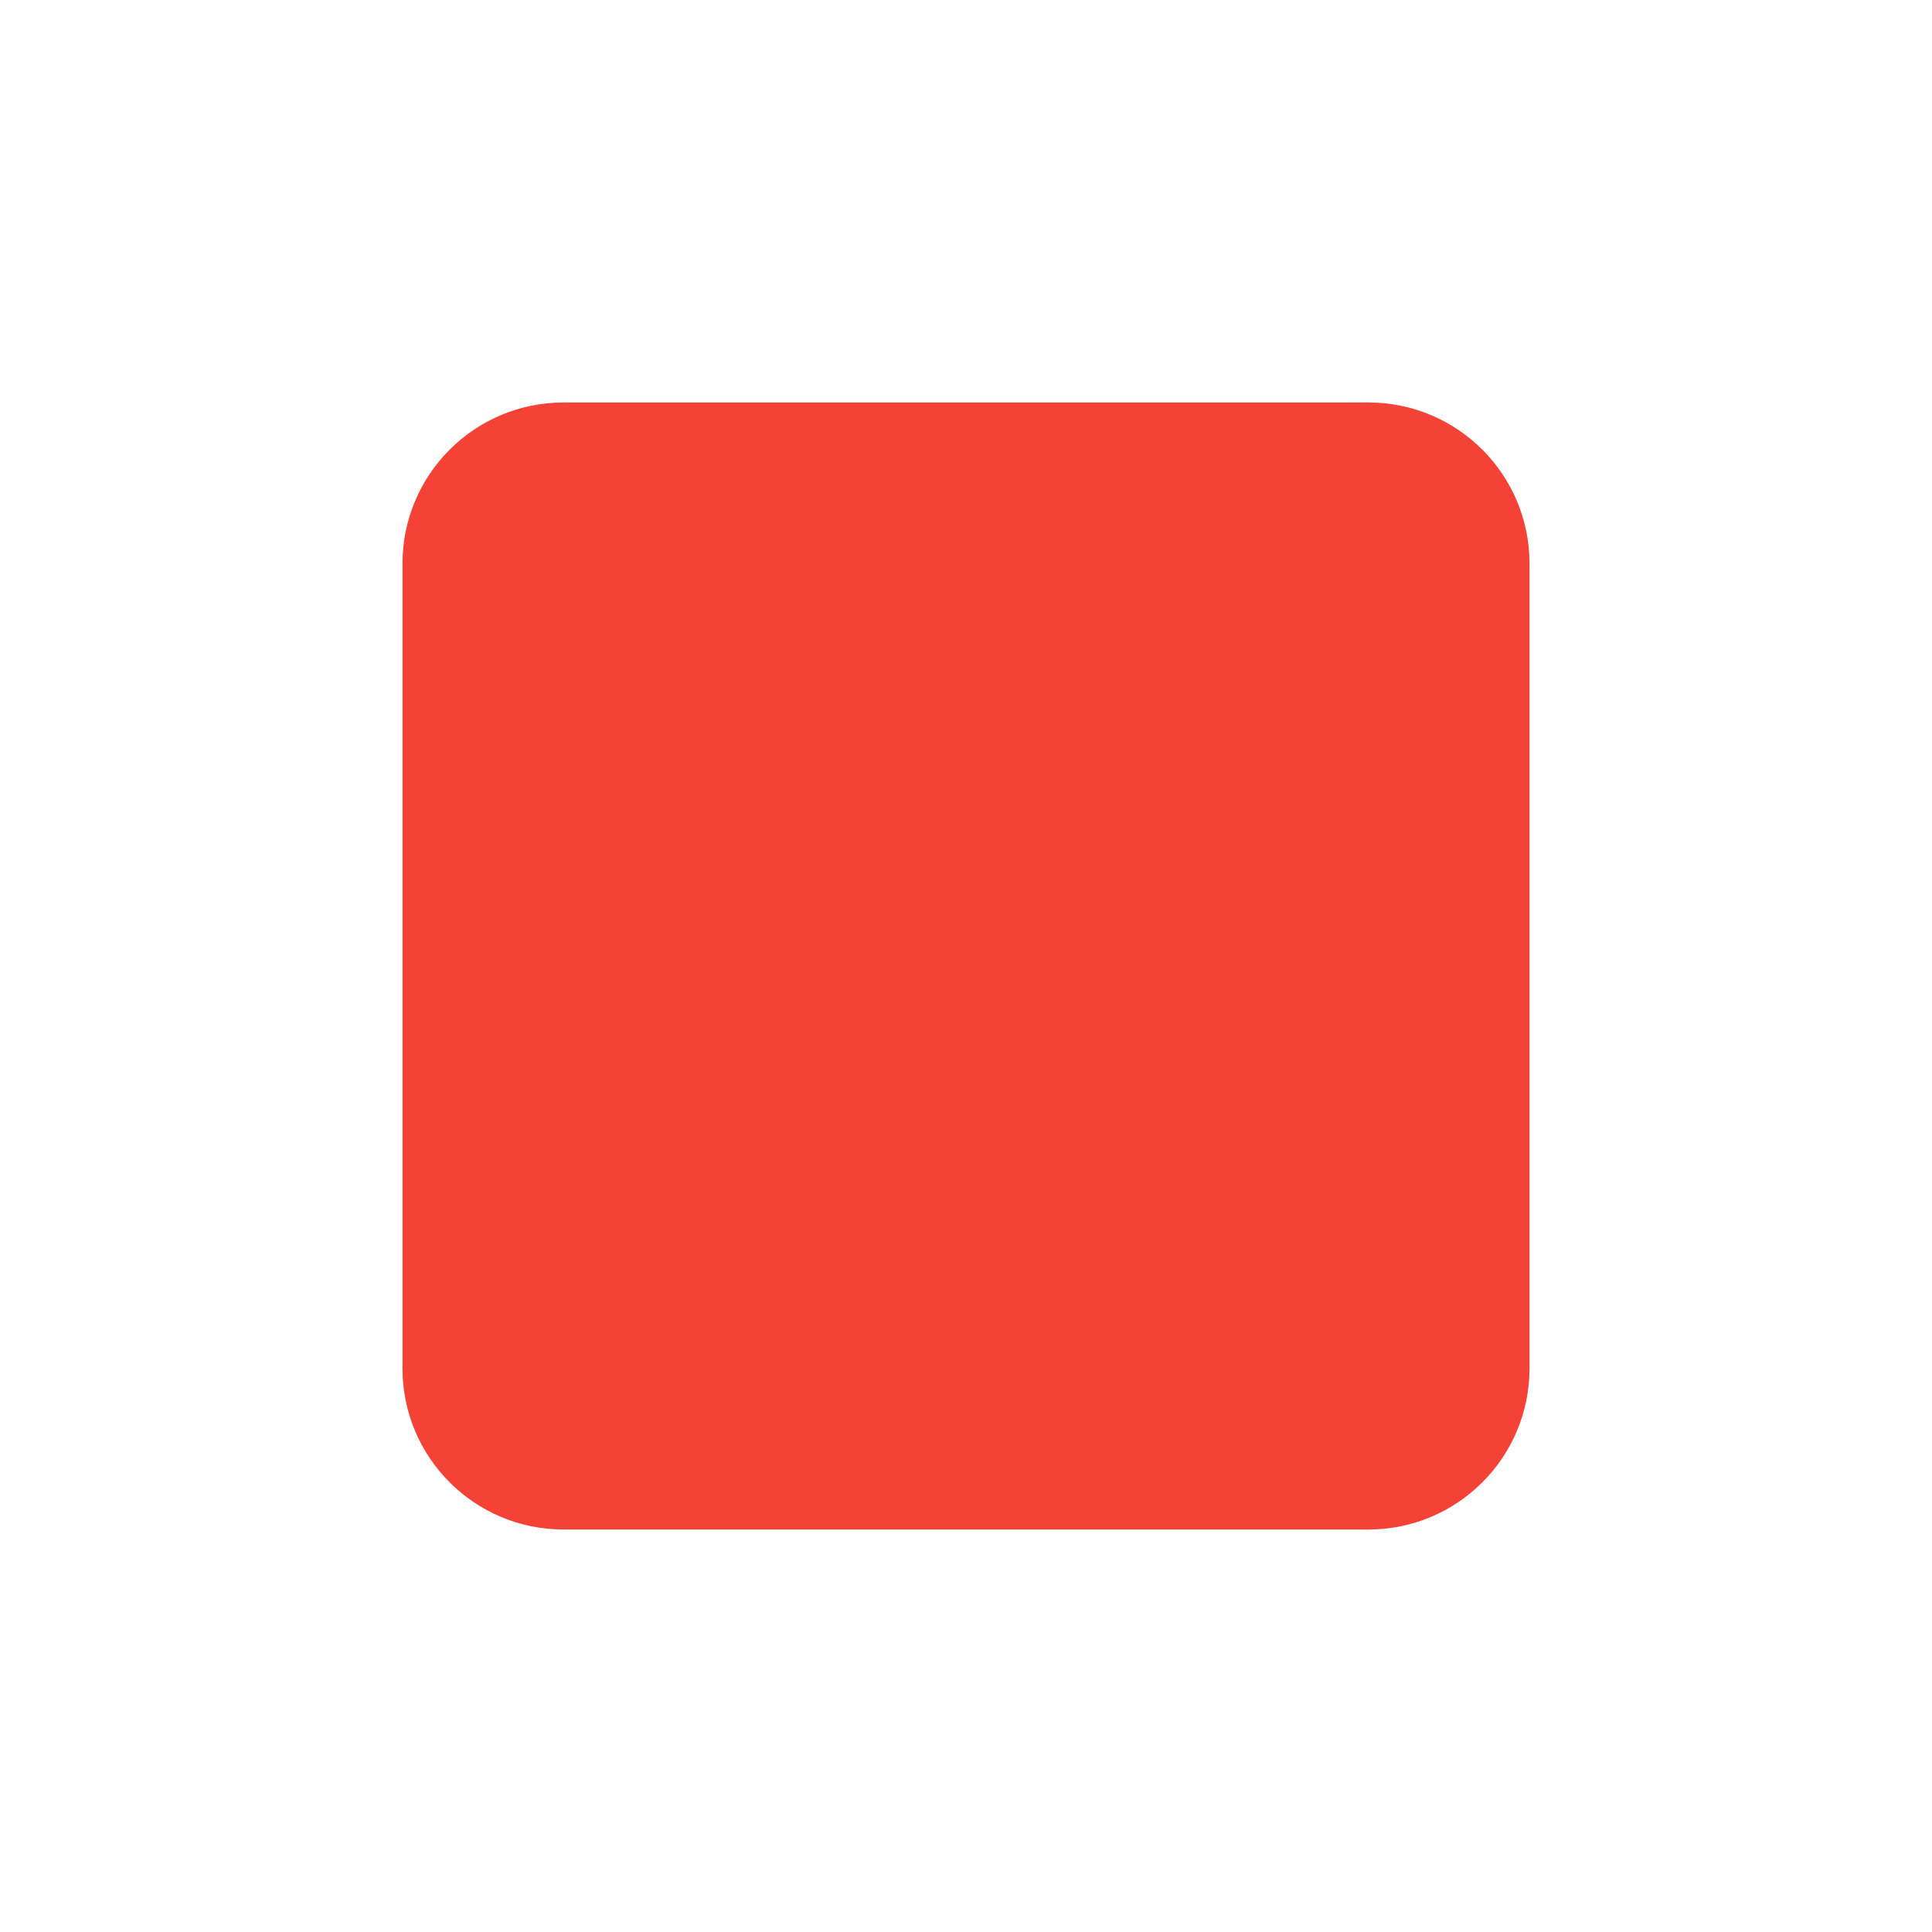
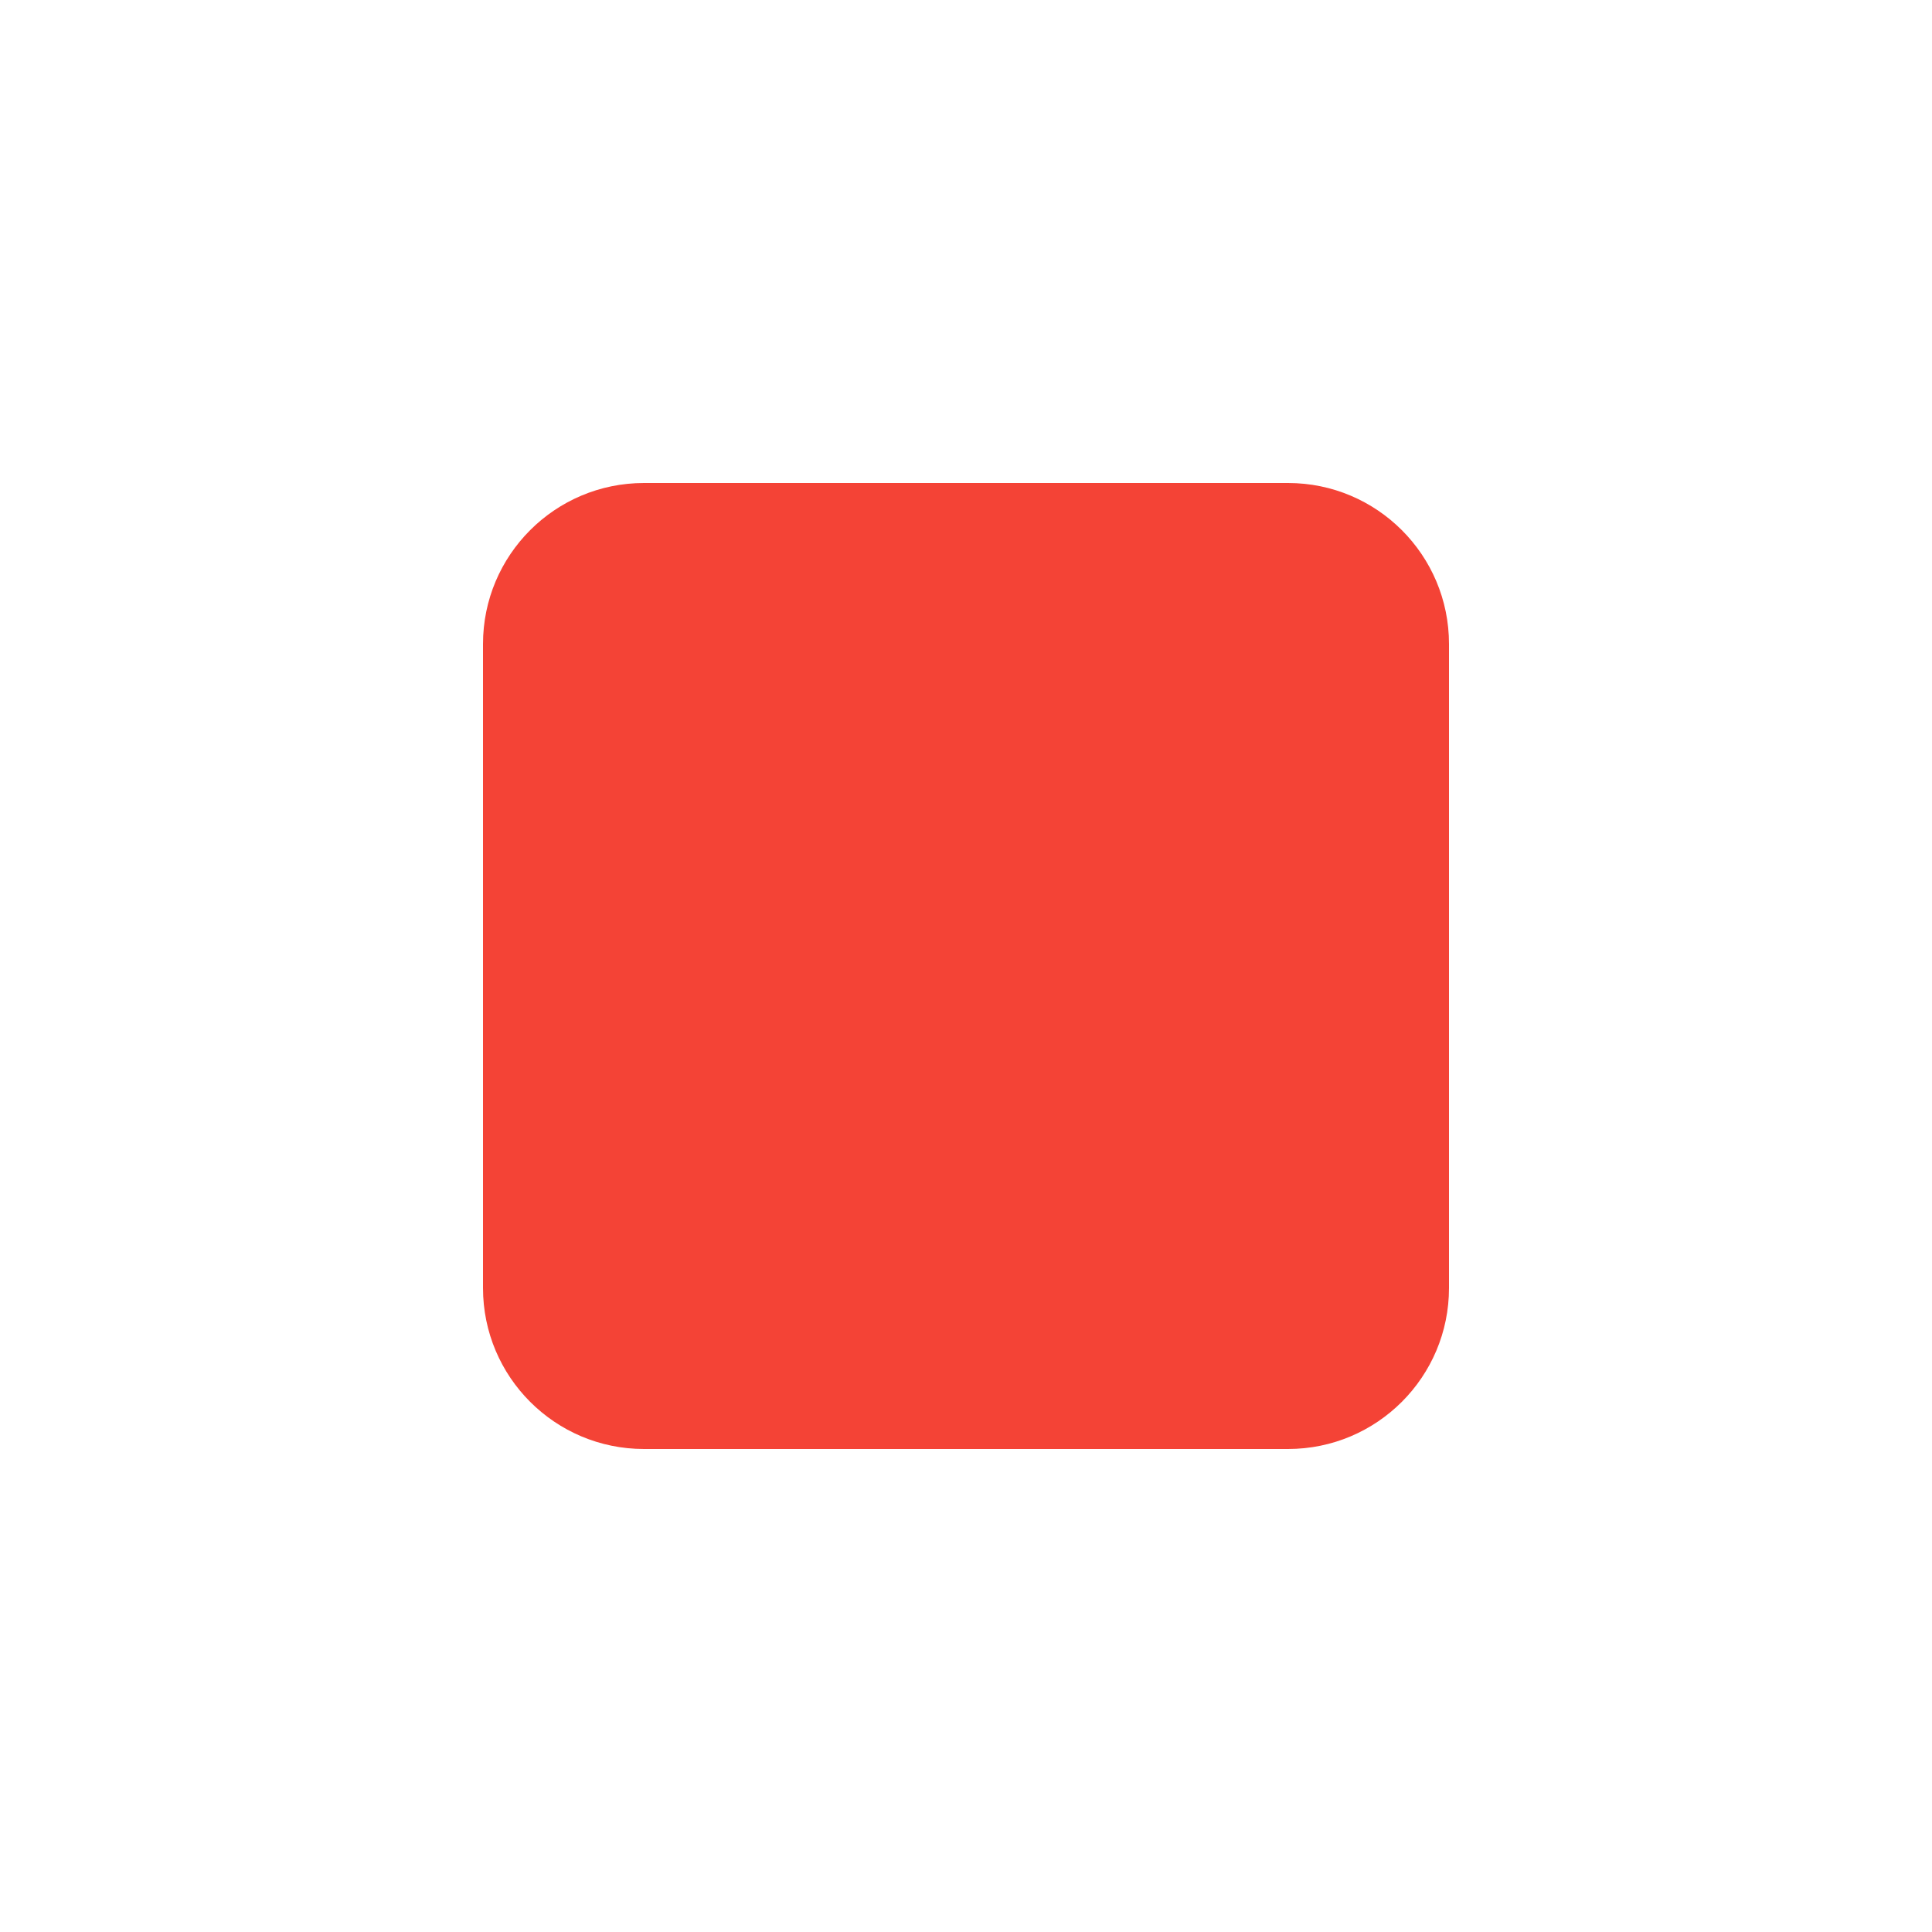
<svg xmlns="http://www.w3.org/2000/svg" viewBox="0 0 24 24">
-   <rect x="5" y="5" width="14" height="14" rx="2" fill="#F44336" />
+   <rect x="6" y="6" width="12" height="12" rx="2" fill="#F44336" />
</svg>
